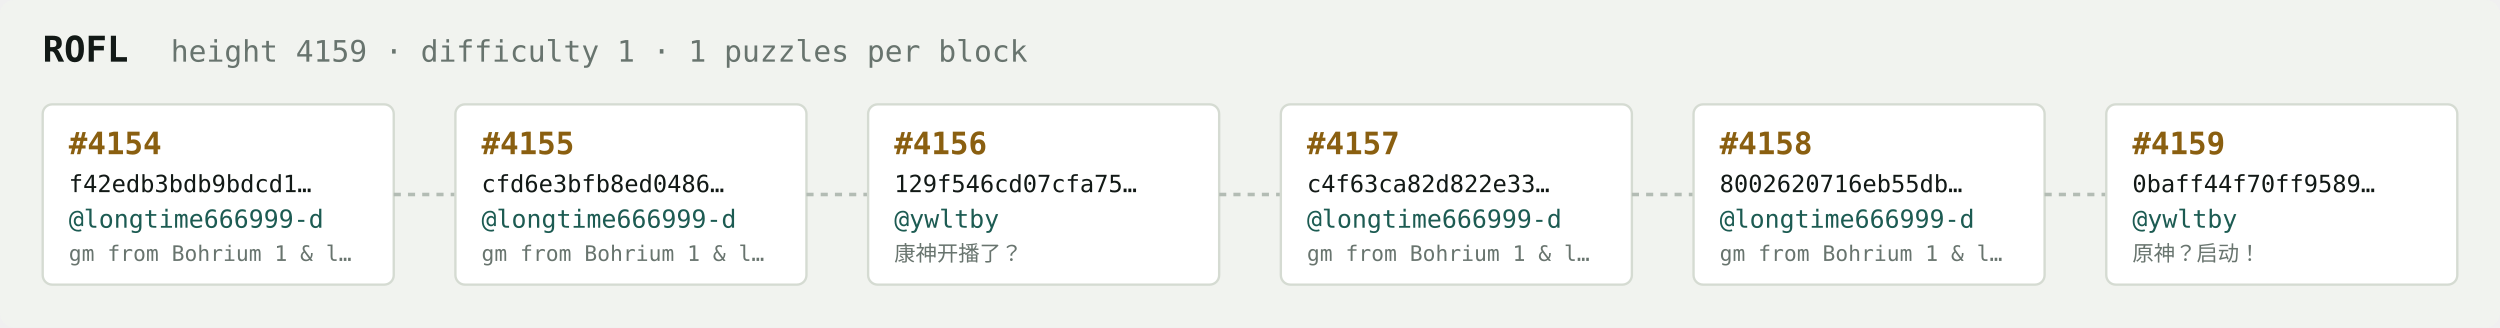
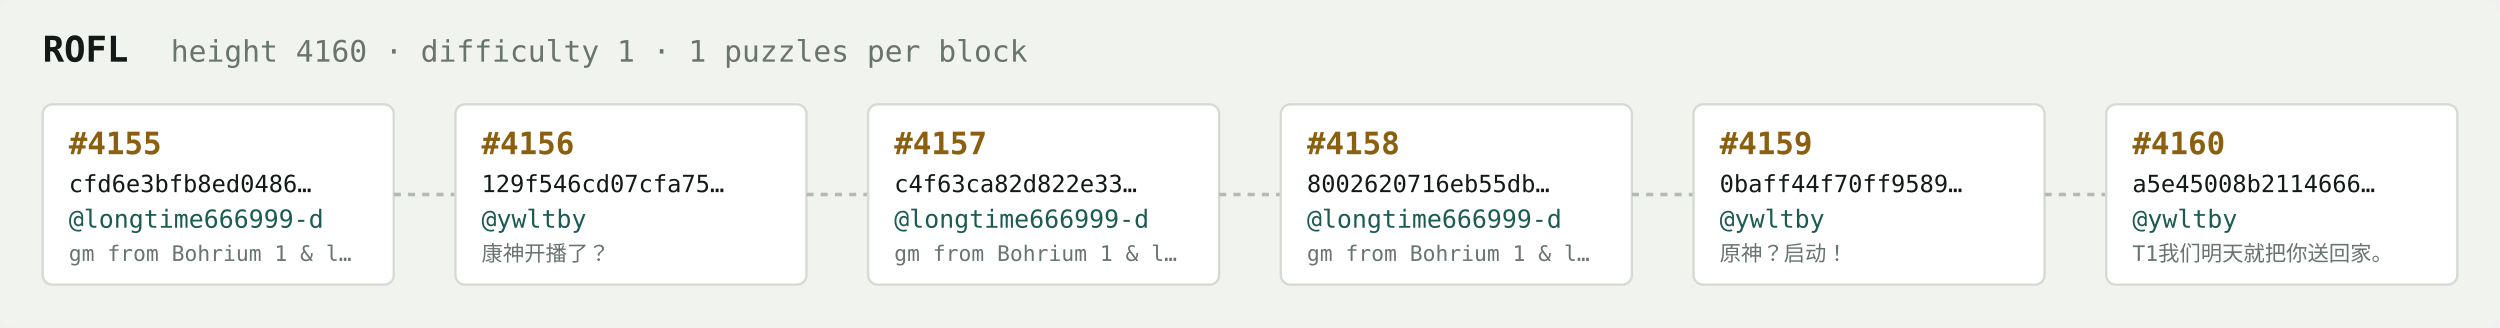
<svg xmlns="http://www.w3.org/2000/svg" width="1054" height="138" viewBox="0 0 1054 138" font-family="ui-monospace,SFMono-Regular,Menlo,monospace">
  <rect fill="#f1f3ef" width="1054" height="138" rx="6" />
  <text x="18" y="26" fill="#121916" font-size="15" font-weight="700">ROFL</text>
-   <text x="72" y="26" fill="#68746e" font-size="12.5">height 4159 · difficulty 1 · 1 puzzles per block</text>
+   <text x="72" y="26" fill="#68746e" font-size="12.5">height 4160 · difficulty 1 · 1 puzzles per block</text>
  <rect x="18" y="44" width="148" height="76" rx="4" fill="#ffffff" stroke="#d5dbd2" stroke-width="1" />
-   <text x="29" y="65" fill="#8a5f10" font-size="13" font-weight="700">#4154</text>
-   <text x="29" y="81" fill="#121916" font-size="10">f42edb3bdb9bdcd1…</text>
+   <text x="29" y="65" fill="#8a5f10" font-size="13" font-weight="700">#4155</text>
+   <text x="29" y="81" fill="#121916" font-size="10">cfd6e3bfb8ed0486…</text>
  <text x="29" y="96" fill="#1c5b52" font-size="10.5">@longtime666999-d</text>
  <text x="29" y="110" fill="#68746e" font-size="9">gm from Bohrium 1 &amp; l…</text>
  <line x1="166" y1="82.0" x2="192" y2="82.0" stroke="#b3bcb4" stroke-width="1.5" stroke-dasharray="3 3" />
  <rect x="192" y="44" width="148" height="76" rx="4" fill="#ffffff" stroke="#d5dbd2" stroke-width="1" />
-   <text x="203" y="65" fill="#8a5f10" font-size="13" font-weight="700">#4155</text>
-   <text x="203" y="81" fill="#121916" font-size="10">cfd6e3bfb8ed0486…</text>
-   <text x="203" y="96" fill="#1c5b52" font-size="10.5">@longtime666999-d</text>
-   <text x="203" y="110" fill="#68746e" font-size="9">gm from Bohrium 1 &amp; l…</text>
+   <text x="203" y="65" fill="#8a5f10" font-size="13" font-weight="700">#4156</text>
+   <text x="203" y="81" fill="#121916" font-size="10">129f546cd07cfa75…</text>
+   <text x="203" y="96" fill="#1c5b52" font-size="10.5">@ywltby</text>
+   <text x="203" y="110" fill="#68746e" font-size="9">康神开播了？</text>
  <line x1="340" y1="82.0" x2="366" y2="82.0" stroke="#b3bcb4" stroke-width="1.5" stroke-dasharray="3 3" />
  <rect x="366" y="44" width="148" height="76" rx="4" fill="#ffffff" stroke="#d5dbd2" stroke-width="1" />
-   <text x="377" y="65" fill="#8a5f10" font-size="13" font-weight="700">#4156</text>
-   <text x="377" y="81" fill="#121916" font-size="10">129f546cd07cfa75…</text>
-   <text x="377" y="96" fill="#1c5b52" font-size="10.5">@ywltby</text>
-   <text x="377" y="110" fill="#68746e" font-size="9">康神开播了？</text>
+   <text x="377" y="65" fill="#8a5f10" font-size="13" font-weight="700">#4157</text>
+   <text x="377" y="81" fill="#121916" font-size="10">c4f63ca82d822e33…</text>
+   <text x="377" y="96" fill="#1c5b52" font-size="10.5">@longtime666999-d</text>
+   <text x="377" y="110" fill="#68746e" font-size="9">gm from Bohrium 1 &amp; l…</text>
  <line x1="514" y1="82.0" x2="540" y2="82.0" stroke="#b3bcb4" stroke-width="1.5" stroke-dasharray="3 3" />
  <rect x="540" y="44" width="148" height="76" rx="4" fill="#ffffff" stroke="#d5dbd2" stroke-width="1" />
-   <text x="551" y="65" fill="#8a5f10" font-size="13" font-weight="700">#4157</text>
-   <text x="551" y="81" fill="#121916" font-size="10">c4f63ca82d822e33…</text>
+   <text x="551" y="65" fill="#8a5f10" font-size="13" font-weight="700">#4158</text>
+   <text x="551" y="81" fill="#121916" font-size="10">8002620716eb55db…</text>
  <text x="551" y="96" fill="#1c5b52" font-size="10.5">@longtime666999-d</text>
  <text x="551" y="110" fill="#68746e" font-size="9">gm from Bohrium 1 &amp; l…</text>
  <line x1="688" y1="82.0" x2="714" y2="82.0" stroke="#b3bcb4" stroke-width="1.5" stroke-dasharray="3 3" />
  <rect x="714" y="44" width="148" height="76" rx="4" fill="#ffffff" stroke="#d5dbd2" stroke-width="1" />
-   <text x="725" y="65" fill="#8a5f10" font-size="13" font-weight="700">#4158</text>
-   <text x="725" y="81" fill="#121916" font-size="10">8002620716eb55db…</text>
-   <text x="725" y="96" fill="#1c5b52" font-size="10.5">@longtime666999-d</text>
-   <text x="725" y="110" fill="#68746e" font-size="9">gm from Bohrium 1 &amp; l…</text>
+   <text x="725" y="65" fill="#8a5f10" font-size="13" font-weight="700">#4159</text>
+   <text x="725" y="81" fill="#121916" font-size="10">0baff44f70ff9589…</text>
+   <text x="725" y="96" fill="#1c5b52" font-size="10.5">@ywltby</text>
+   <text x="725" y="110" fill="#68746e" font-size="9">原神？启动！</text>
  <line x1="862" y1="82.0" x2="888" y2="82.0" stroke="#b3bcb4" stroke-width="1.5" stroke-dasharray="3 3" />
  <rect x="888" y="44" width="148" height="76" rx="4" fill="#ffffff" stroke="#d5dbd2" stroke-width="1" />
-   <text x="899" y="65" fill="#8a5f10" font-size="13" font-weight="700">#4159</text>
-   <text x="899" y="81" fill="#121916" font-size="10">0baff44f70ff9589…</text>
+   <text x="899" y="65" fill="#8a5f10" font-size="13" font-weight="700">#4160</text>
+   <text x="899" y="81" fill="#121916" font-size="10">a5e45008b2114666…</text>
  <text x="899" y="96" fill="#1c5b52" font-size="10.5">@ywltby</text>
-   <text x="899" y="110" fill="#68746e" font-size="9">原神？启动！</text>
+   <text x="899" y="110" fill="#68746e" font-size="9">T1我们明天就把你送回家。</text>
</svg>
